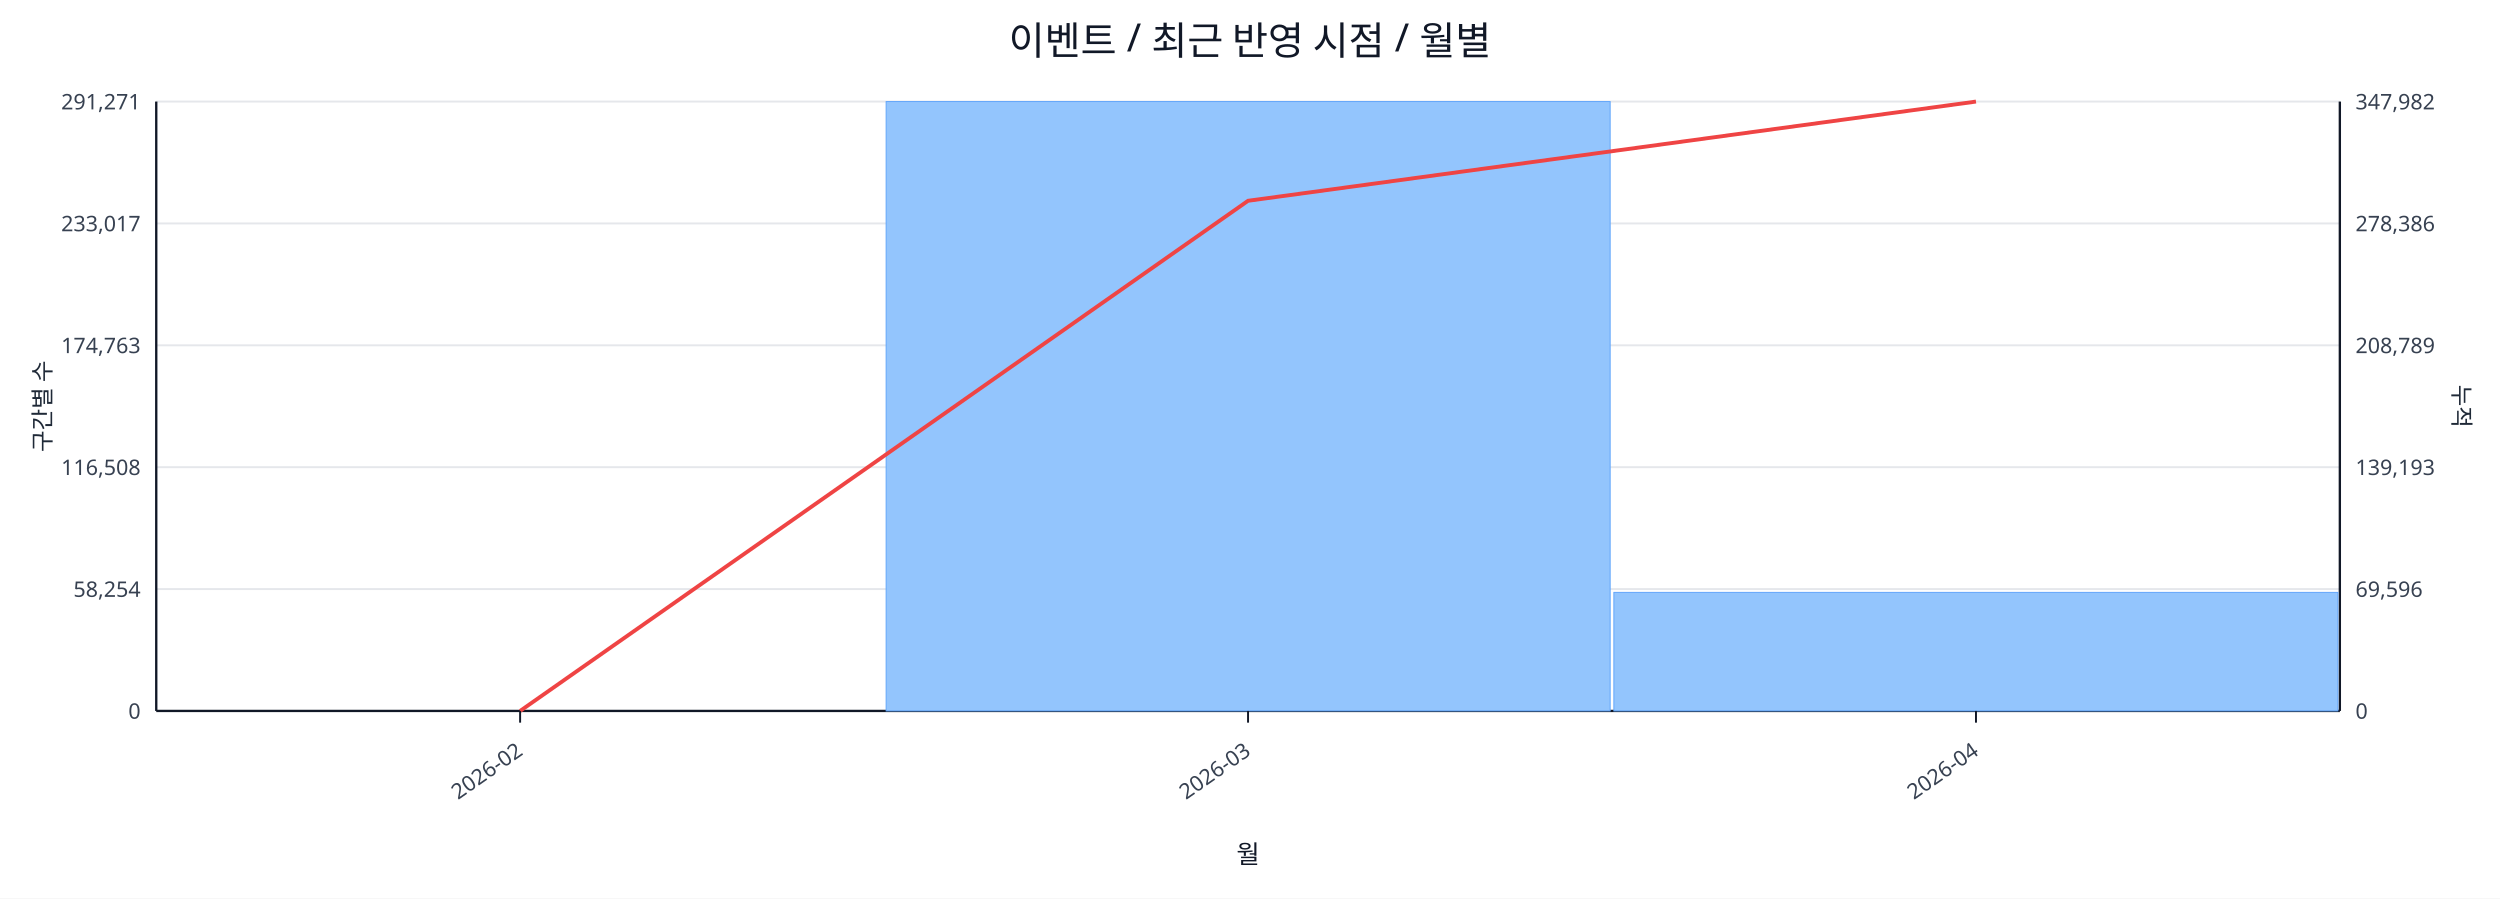
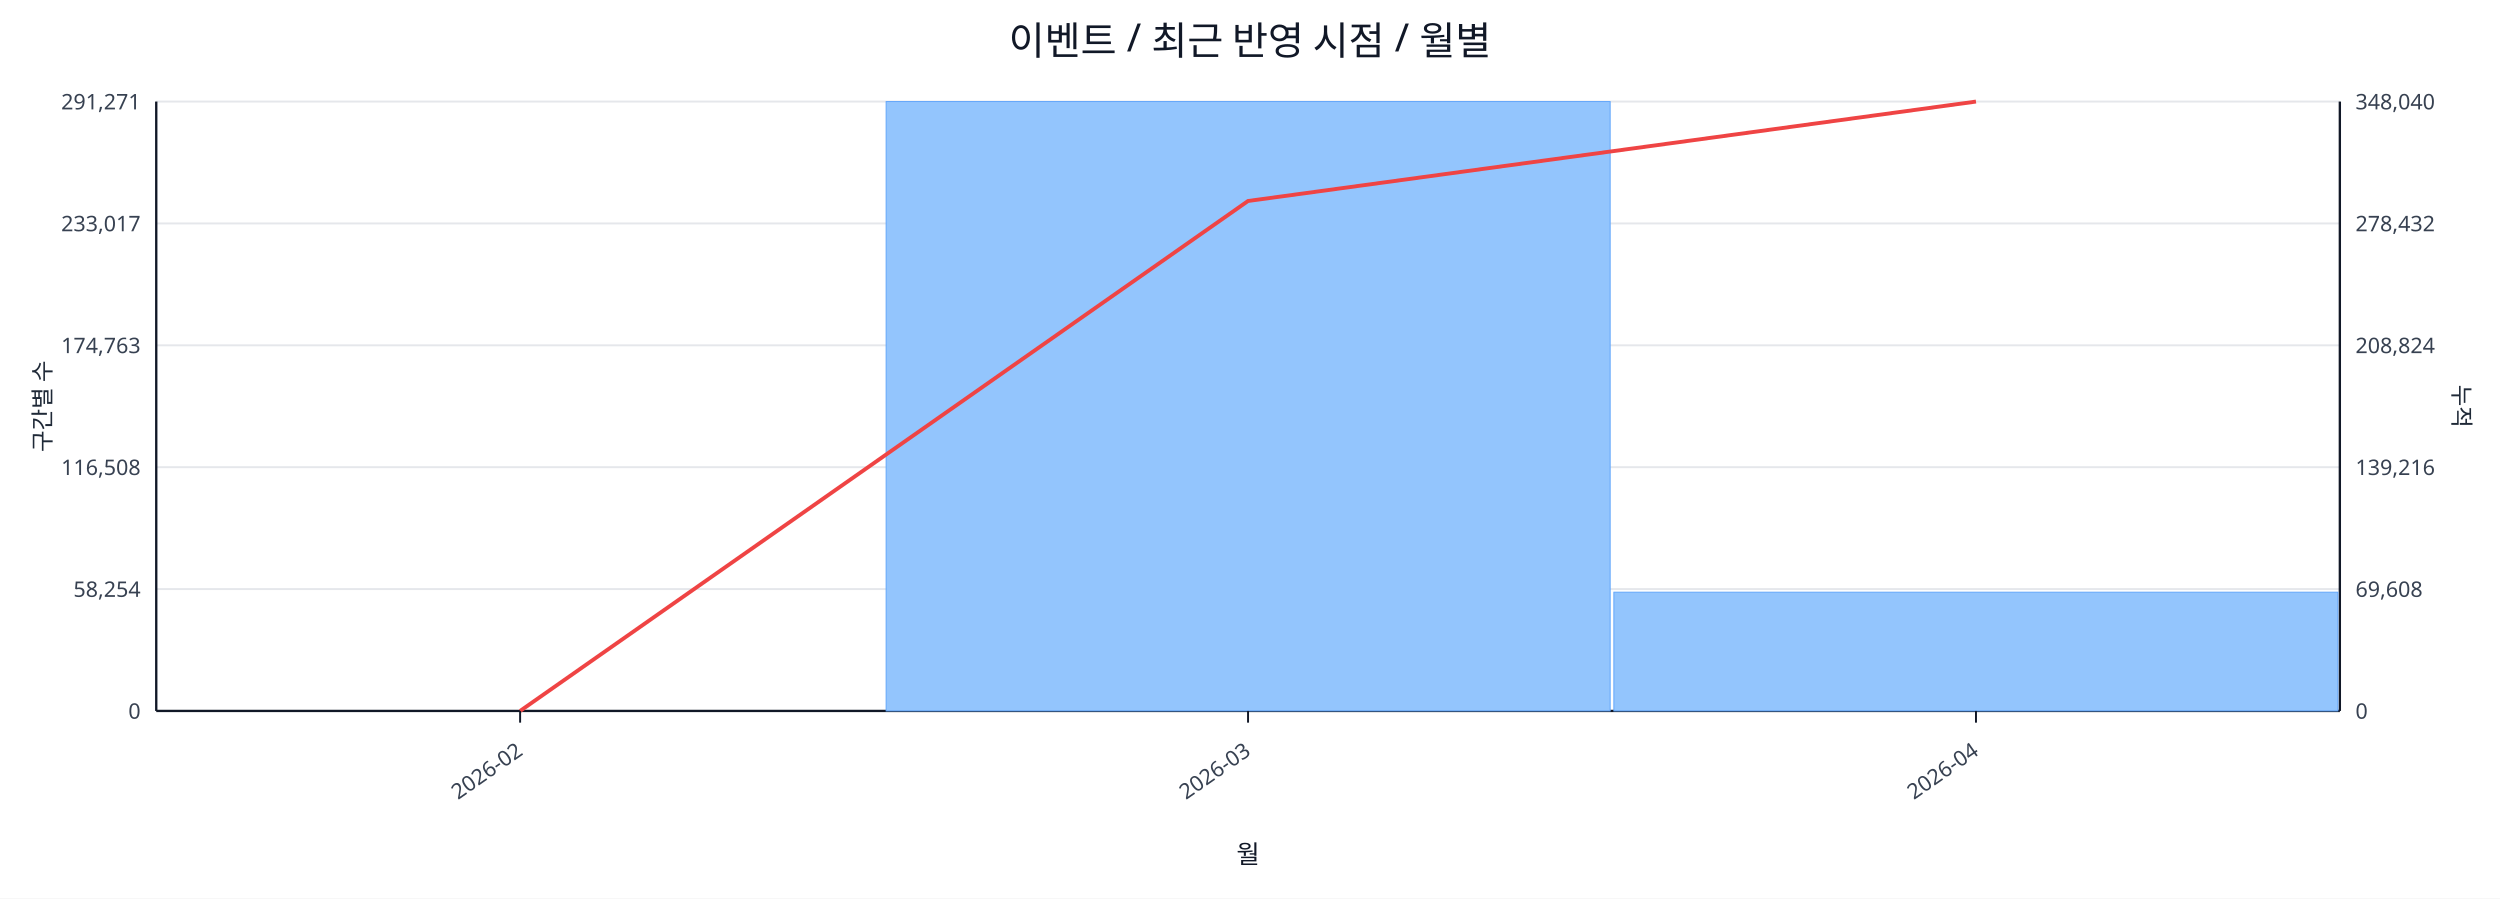
<svg xmlns="http://www.w3.org/2000/svg" width="1280" height="460" viewBox="0 0 1280 460">
  <rect x="0" y="0" width="100%" height="100%" fill="#ffffff" />
  <text x="640.0" y="28" font-size="20" text-anchor="middle" font-family="sans-serif" fill="#111827">이벤트 / 최근 반영 시점 / 월별</text>
  <line x1="80.0" y1="52.0" x2="1198.0" y2="52.0" stroke="#e5e7eb" stroke-width="1" />
  <text x="72.0" y="56.0" font-size="11" text-anchor="end" font-family="sans-serif" fill="#374151">291,271</text>
-   <text x="1206.0" y="56.0" font-size="11" text-anchor="start" font-family="sans-serif" fill="#374151">347,982</text>
+   <text x="1206.0" y="56.0" font-size="11" text-anchor="start" font-family="sans-serif" fill="#374151">348,040</text>
  <line x1="80.0" y1="114.4" x2="1198.0" y2="114.4" stroke="#e5e7eb" stroke-width="1" />
  <text x="72.0" y="118.4" font-size="11" text-anchor="end" font-family="sans-serif" fill="#374151">233,017</text>
-   <text x="1206.0" y="118.4" font-size="11" text-anchor="start" font-family="sans-serif" fill="#374151">278,386</text>
+   <text x="1206.0" y="118.4" font-size="11" text-anchor="start" font-family="sans-serif" fill="#374151">278,432</text>
  <line x1="80.0" y1="176.8" x2="1198.0" y2="176.8" stroke="#e5e7eb" stroke-width="1" />
  <text x="72.0" y="180.8" font-size="11" text-anchor="end" font-family="sans-serif" fill="#374151">174,763</text>
-   <text x="1206.0" y="180.8" font-size="11" text-anchor="start" font-family="sans-serif" fill="#374151">208,789</text>
+   <text x="1206.0" y="180.8" font-size="11" text-anchor="start" font-family="sans-serif" fill="#374151">208,824</text>
  <line x1="80.0" y1="239.2" x2="1198.0" y2="239.2" stroke="#e5e7eb" stroke-width="1" />
  <text x="72.0" y="243.2" font-size="11" text-anchor="end" font-family="sans-serif" fill="#374151">116,508</text>
-   <text x="1206.0" y="243.2" font-size="11" text-anchor="start" font-family="sans-serif" fill="#374151">139,193</text>
+   <text x="1206.0" y="243.2" font-size="11" text-anchor="start" font-family="sans-serif" fill="#374151">139,216</text>
  <line x1="80.0" y1="301.6" x2="1198.0" y2="301.6" stroke="#e5e7eb" stroke-width="1" />
  <text x="72.0" y="305.6" font-size="11" text-anchor="end" font-family="sans-serif" fill="#374151">58,254</text>
-   <text x="1206.0" y="305.6" font-size="11" text-anchor="start" font-family="sans-serif" fill="#374151">69,596</text>
+   <text x="1206.0" y="305.6" font-size="11" text-anchor="start" font-family="sans-serif" fill="#374151">69,608</text>
  <line x1="80.0" y1="364.0" x2="1198.0" y2="364.0" stroke="#e5e7eb" stroke-width="1" />
  <text x="72.0" y="368.0" font-size="11" text-anchor="end" font-family="sans-serif" fill="#374151">0</text>
  <text x="1206.0" y="368.0" font-size="11" text-anchor="start" font-family="sans-serif" fill="#374151">0</text>
  <line x1="80.0" y1="364.0" x2="1198.0" y2="364.0" stroke="#111827" stroke-width="1.2" />
  <line x1="80.0" y1="52.0" x2="80.0" y2="364.0" stroke="#111827" stroke-width="1.2" />
  <line x1="1198.0" y1="52.0" x2="1198.0" y2="364.0" stroke="#111827" stroke-width="1.2" />
  <rect x="81.0" y="364.0" width="370.7" height="0.0" fill="#93c5fd" stroke="#60a5fa" stroke-width="0.5" />
  <rect x="453.7" y="52.0" width="370.7" height="312.0" fill="#93c5fd" stroke="#60a5fa" stroke-width="0.5" />
-   <rect x="826.3" y="303.3" width="370.7" height="60.7" fill="#93c5fd" stroke="#60a5fa" stroke-width="0.5" />
-   <polyline fill="none" stroke="#ef4444" stroke-width="2" points="266.3,364.0 639.0,102.8 1011.7,52.0" />
+   <rect x="826.3" y="303.2" width="370.7" height="60.8" fill="#93c5fd" stroke="#60a5fa" stroke-width="0.5" />
+   <polyline fill="none" stroke="#ef4444" stroke-width="2" points="266.3,364.0 639.0,102.9 1011.7,52.0" />
  <line x1="266.3" y1="364.0" x2="266.3" y2="370.0" stroke="#111827" stroke-width="1" />
  <text x="268.3" y="386.0" font-size="11" text-anchor="end" transform="rotate(-35 268.3 386.0)" font-family="sans-serif" fill="#374151">2026-02</text>
  <line x1="639.0" y1="364.0" x2="639.0" y2="370.0" stroke="#111827" stroke-width="1" />
  <text x="641.0" y="386.0" font-size="11" text-anchor="end" transform="rotate(-35 641.0 386.0)" font-family="sans-serif" fill="#374151">2026-03</text>
  <line x1="1011.7" y1="364.0" x2="1011.7" y2="370.0" stroke="#111827" stroke-width="1" />
  <text x="1013.7" y="386.0" font-size="11" text-anchor="end" transform="rotate(-35 1013.7 386.0)" font-family="sans-serif" fill="#374151">2026-04</text>
  <text x="26" y="208.0" font-size="12" transform="rotate(-90 26 208.0)" text-anchor="middle" font-family="sans-serif" fill="#1f2937">구간별 수</text>
  <text x="1256.0" y="208.0" font-size="12" transform="rotate(90 1256.0 208.0)" text-anchor="middle" font-family="sans-serif" fill="#1f2937">누적</text>
  <text x="639.0" y="442.0" font-size="13" text-anchor="middle" font-family="sans-serif" fill="#111827">월</text>
</svg>
